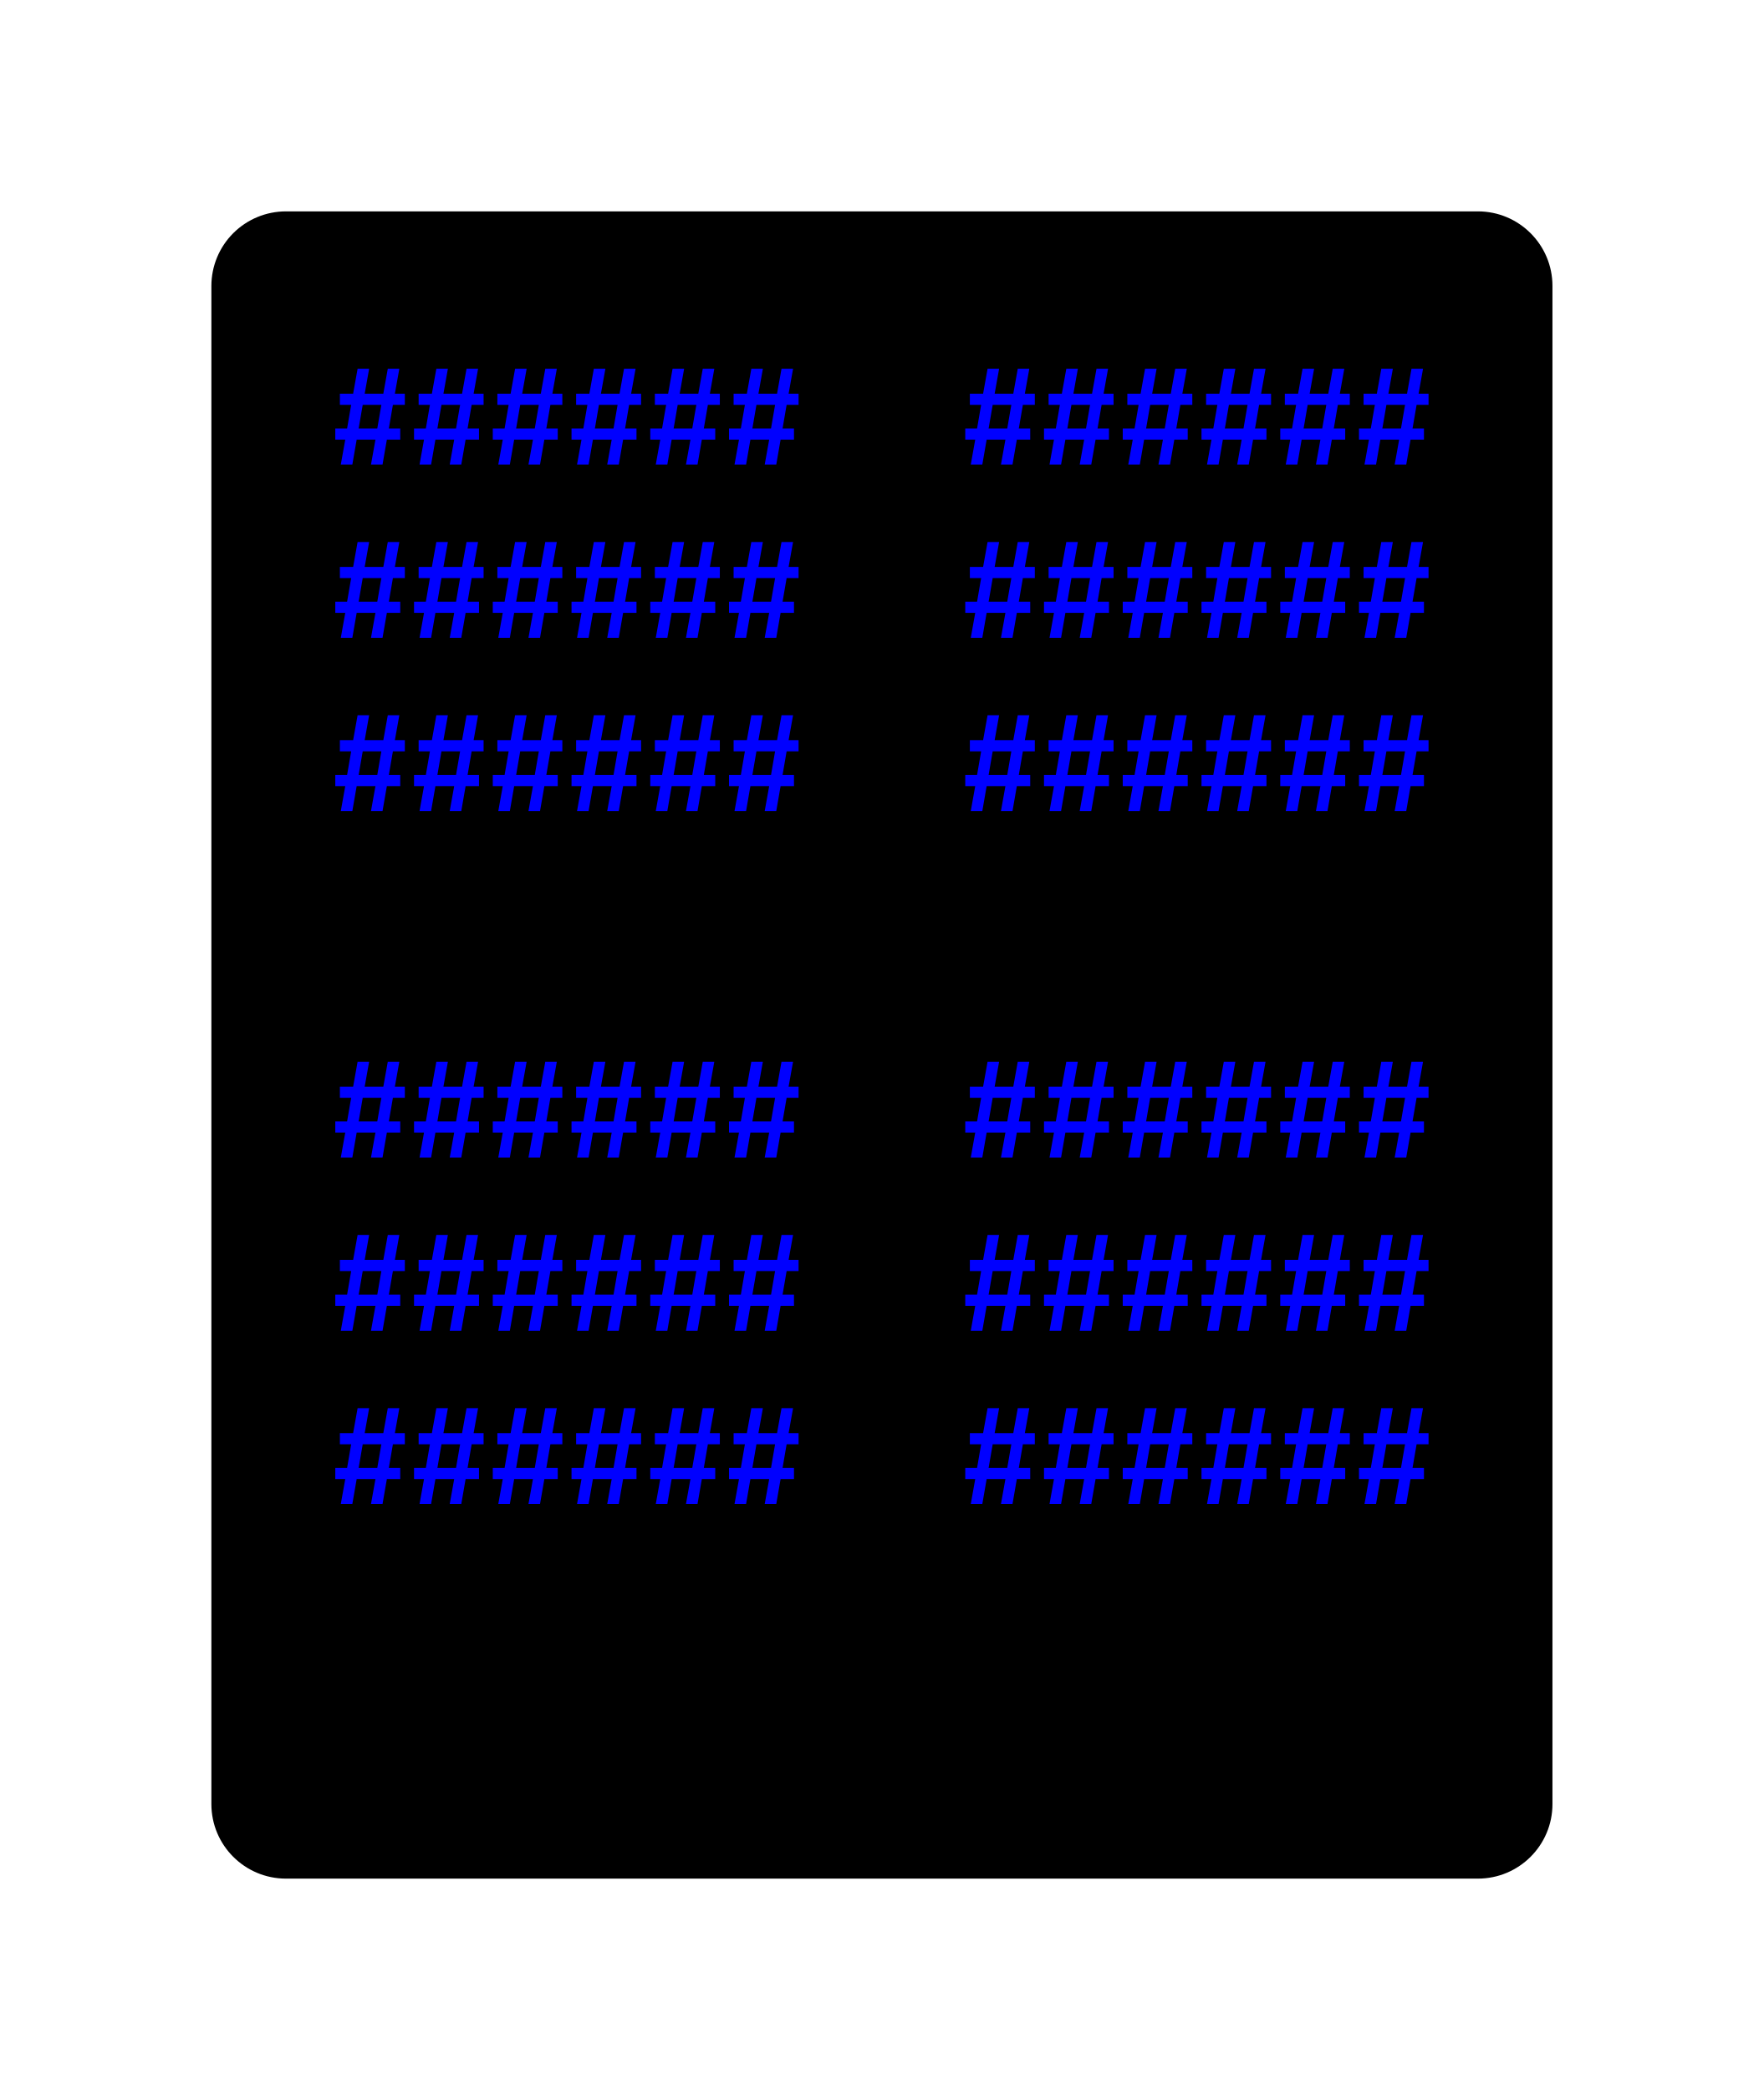
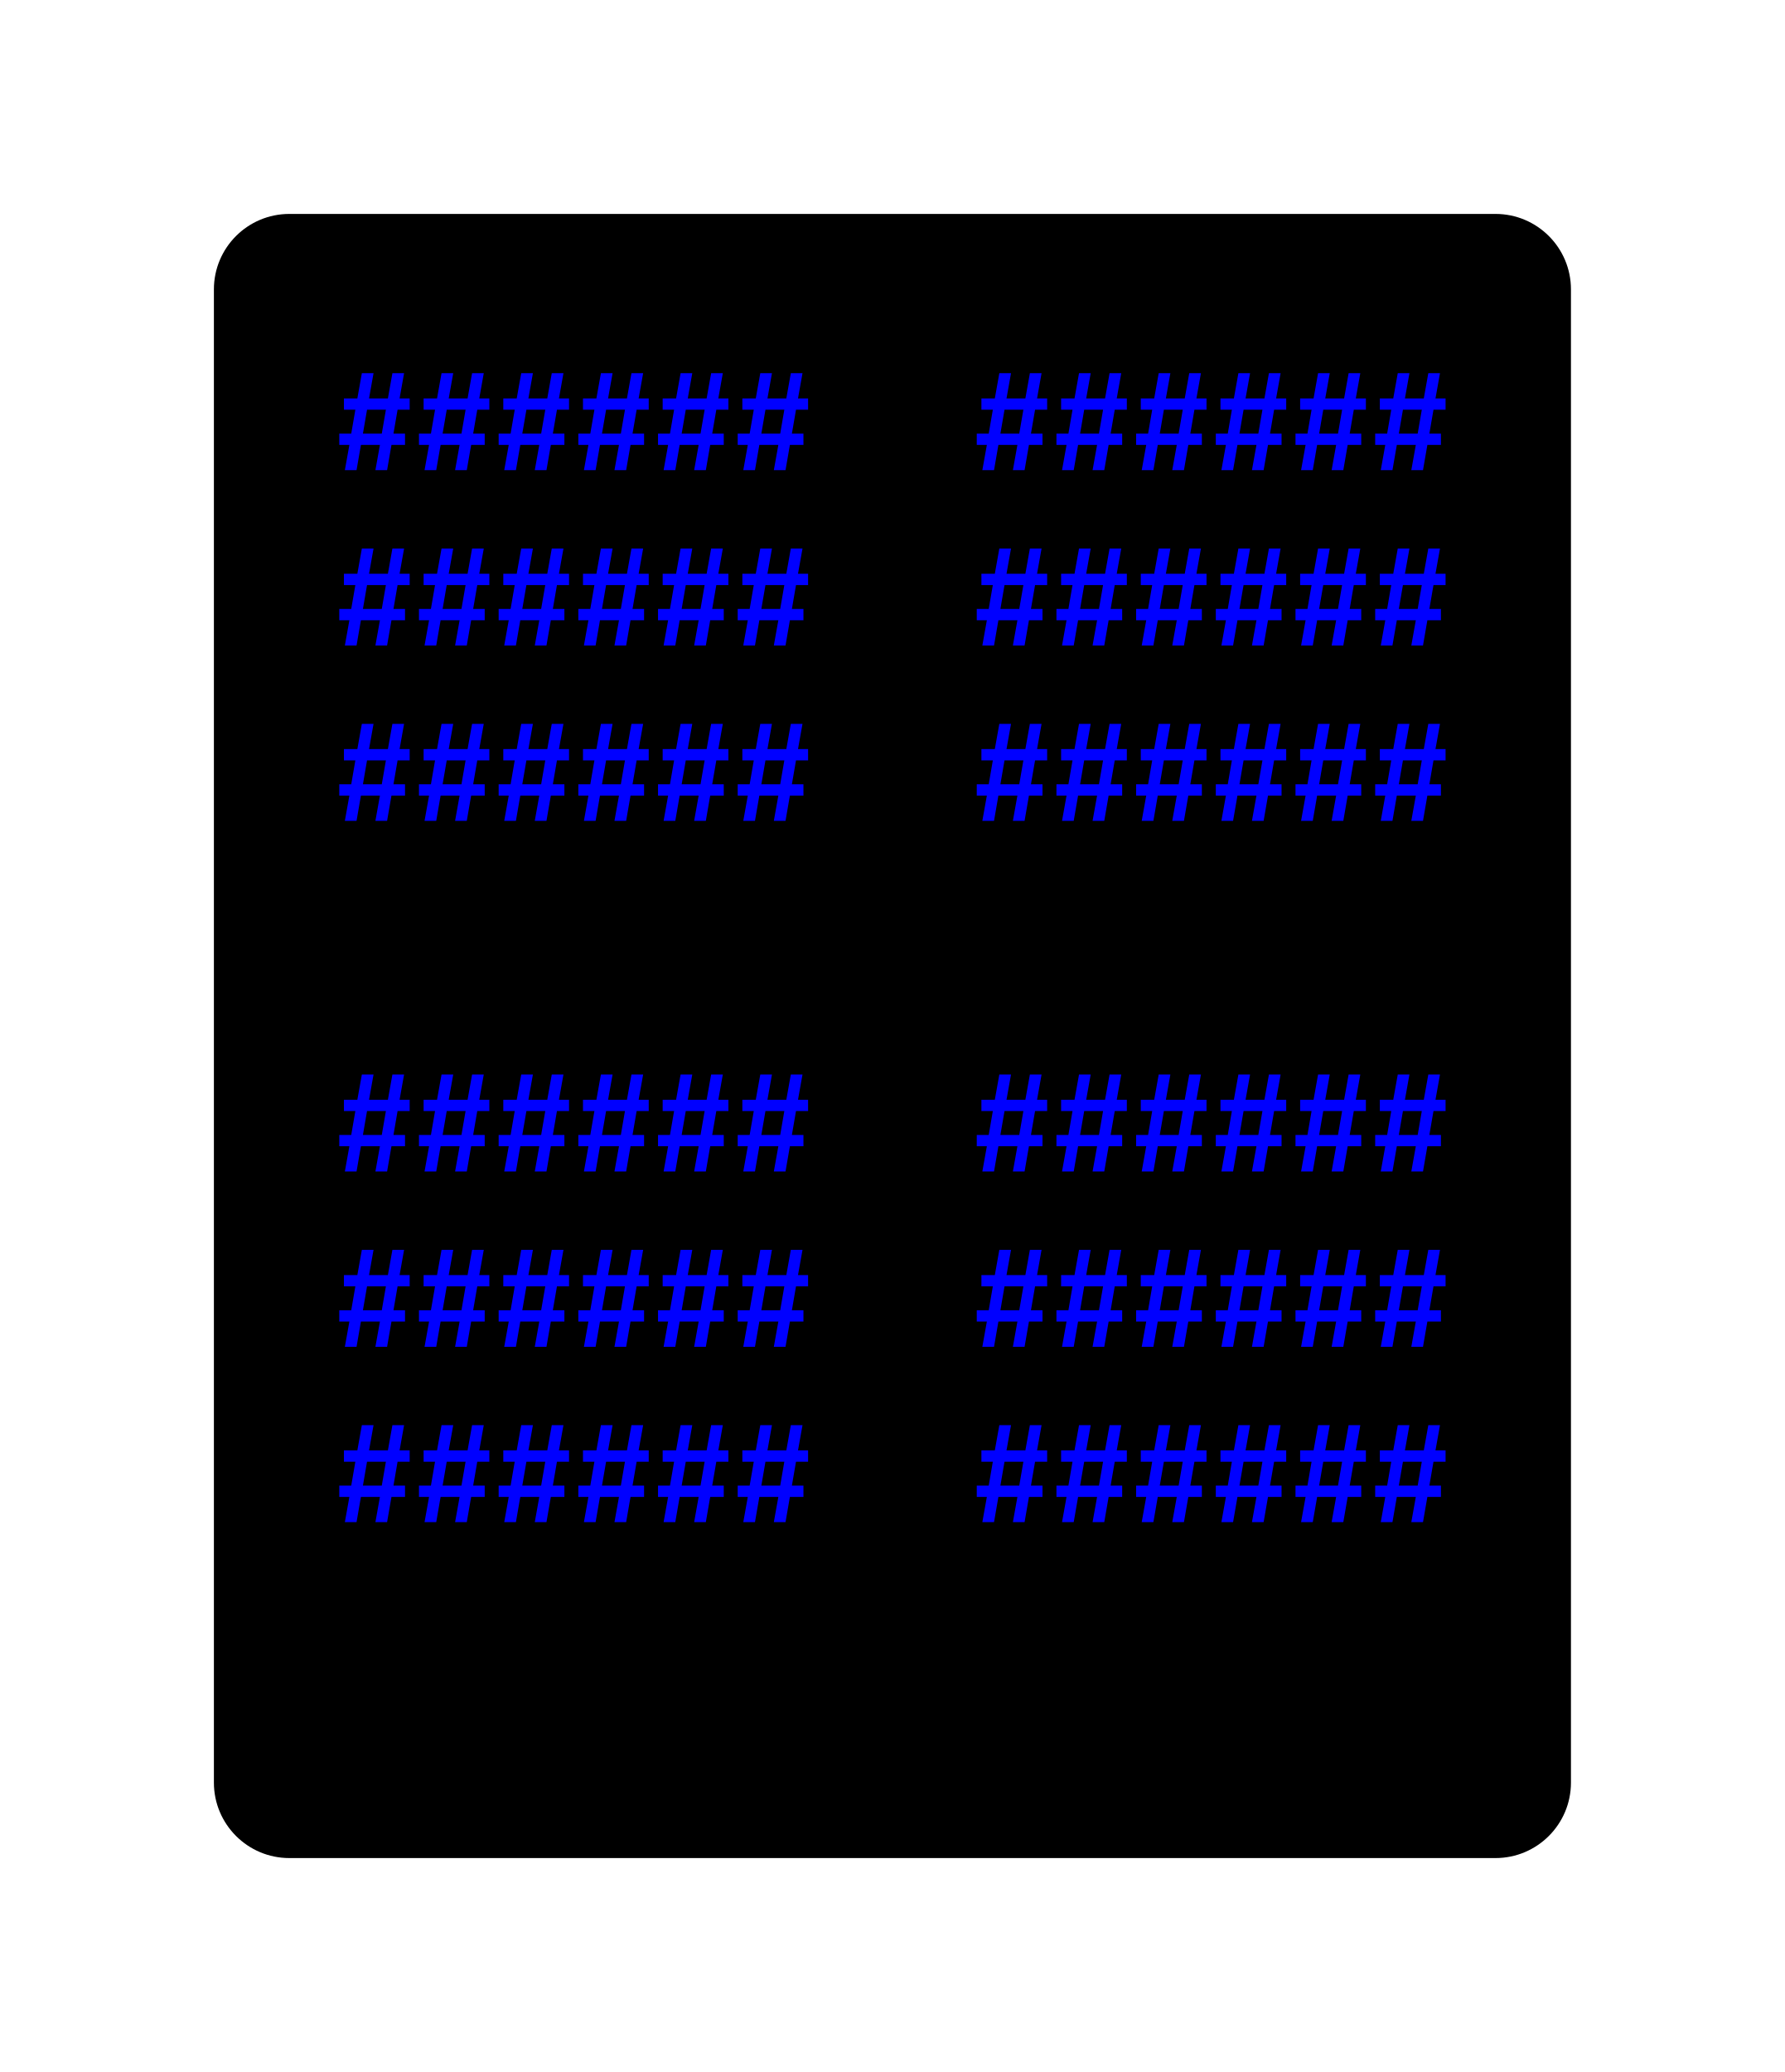
- <svg xmlns="http://www.w3.org/2000/svg" xmlns:xlink="http://www.w3.org/1999/xlink" class="typst-doc" viewBox="0 0 118.266 140.139" width="118.266" height="140.139">
+ <svg xmlns="http://www.w3.org/2000/svg" xmlns:xlink="http://www.w3.org/1999/xlink" class="typst-doc" viewBox="0 0 118.266 137.275" width="118.266" height="137.275">
  <g>
    <g transform="translate(14.17325 14.17325)">
-       <path class="typst-shape" fill="#000000" d="M 1.464 1.464 C 2.402 0.527 3.674 0 5 0 L 84.92 0 C 87.681 0 89.92 2.239 89.92 5 L 89.92 106.792 C 89.92 109.554 87.681 111.792 84.92 111.792 L 5 111.792 C 2.239 111.792 0 109.554 0 106.792 L 0 5 C 0 3.674 0.527 2.402 1.464 1.464 Z " />
-     </g>
-     <g transform="translate(22.17325 26.54902)">
-       <path class="typst-shape" fill="#000000" d="M 0 0 L 0 7.24 L 0 7.24 L 0 0 Z " />
-     </g>
-     <g transform="translate(22.17325 26.69404)">
-       <path class="typst-shape" fill="#000000" d="M 0 0 L 0 7.095 L 0 7.095 L 0 0 Z " />
-     </g>
-     <g transform="translate(22.17325 22.17325)">
-       <path class="typst-shape" fill="#000000" d="M 0 0 L 0 11.616 L 73.92 11.616 L 73.92 0 Z " />
-     </g>
-     <g transform="translate(22.17325 31.14925)">
-       <g class="typst-text" transform="scale(0.0088 -0.0088)">
-         <use xlink:href="#g0" x="0" fill="#0000ff" />
-         <use xlink:href="#g0" x="600" fill="#0000ff" />
-         <use xlink:href="#g0" x="1200" fill="#0000ff" />
-         <use xlink:href="#g0" x="1800" fill="#0000ff" />
-         <use xlink:href="#g0" x="2400" fill="#0000ff" />
-         <use xlink:href="#g0" x="3000" fill="#0000ff" />
-         <use xlink:href="#g0" x="4800" fill="#0000ff" />
-         <use xlink:href="#g0" x="5400" fill="#0000ff" />
-         <use xlink:href="#g0" x="6000" fill="#0000ff" />
-         <use xlink:href="#g0" x="6600" fill="#0000ff" />
-         <use xlink:href="#g0" x="7200" fill="#0000ff" />
-         <use xlink:href="#g0" x="7800" fill="#0000ff" />
-       </g>
-     </g>
-     <g transform="translate(96.09325 26.54902)">
-       <path class="typst-shape" fill="#000000" d="M 0 0 L 0 7.24 L 0 7.24 L 0 0 Z " />
-     </g>
-     <g transform="translate(96.09325 26.54902)">
-       <path class="typst-shape" fill="#000000" d="M 0 0 L 0 7.24 L 0 7.24 L 0 0 Z " />
-     </g>
-     <g transform="translate(22.17325 33.78925)">
      <g class="typst-group">
        <g>
-           <g transform="translate(0 4.375766)">
-             <path class="typst-shape" fill="#000000" d="M 0 0 L 0 7.24 L 0 7.24 L 0 0 Z " />
-           </g>
-           <g transform="translate(0 4.520785)">
-             <path class="typst-shape" fill="#000000" d="M 0 0 L 0 7.095 L 0 7.095 L 0 0 Z " />
-           </g>
-           <g transform="translate(0 4.520785)">
-             <path class="typst-shape" fill="#000000" d="M 0 0 L 0 7.095 L 0 7.095 L 0 0 Z " />
-           </g>
          <g transform="translate(-0 -0)">
-             <path class="typst-shape" fill="#000000" d="M 0 0 L 0 11.616 L 73.92 11.616 L 73.92 0 Z " />
-           </g>
-           <g transform="translate(0 8.976)">
-             <g class="typst-text" transform="scale(0.0088 -0.0088)">
-               <use xlink:href="#g0" x="0" fill="#0000ff" />
-               <use xlink:href="#g0" x="600" fill="#0000ff" />
-               <use xlink:href="#g0" x="1200" fill="#0000ff" />
-               <use xlink:href="#g0" x="1800" fill="#0000ff" />
-               <use xlink:href="#g0" x="2400" fill="#0000ff" />
-               <use xlink:href="#g0" x="3000" fill="#0000ff" />
-               <use xlink:href="#g0" x="4800" fill="#0000ff" />
-               <use xlink:href="#g0" x="5400" fill="#0000ff" />
-               <use xlink:href="#g0" x="6000" fill="#0000ff" />
-               <use xlink:href="#g0" x="6600" fill="#0000ff" />
-               <use xlink:href="#g0" x="7200" fill="#0000ff" />
-               <use xlink:href="#g0" x="7800" fill="#0000ff" />
-             </g>
-           </g>
-           <g transform="translate(73.92 4.375766)">
-             <path class="typst-shape" fill="#000000" d="M 0 0 L 0 7.24 L 0 7.24 L 0 0 Z " />
-           </g>
-           <g transform="translate(73.92 4.375766)">
-             <path class="typst-shape" fill="#000000" d="M 0 0 L 0 7.24 L 0 7.24 L 0 0 Z " />
+             <path class="typst-shape" fill="#000000" d="M 0 5 C 0 2.239 2.239 0 5 0 L 84.92 0 C 87.681 0 89.92 2.239 89.92 5 L 89.92 103.928 C 89.92 106.689 87.681 108.928 84.92 108.928 L 5 108.928 C 2.239 108.928 0 106.689 0 103.928 Z " />
+           </g>
+           <g transform="translate(8 19.616)">
+             <g class="typst-group">
+               <g />
+             </g>
+           </g>
+           <g transform="translate(8 19.616)">
+             <g class="typst-group">
+               <g />
+             </g>
+           </g>
+           <g transform="translate(8 8)">
+             <g class="typst-group">
+               <g>
+                 <g transform="translate(0 8.976)">
+                   <g class="typst-text" transform="scale(1, -1)">
+                     <use xlink:href="#g28FCE79DFF017F7566BD09EFC228E21D" x="0" fill="#0000ff" />
+                     <use xlink:href="#g28FCE79DFF017F7566BD09EFC228E21D" x="5.28" fill="#0000ff" />
+                     <use xlink:href="#g28FCE79DFF017F7566BD09EFC228E21D" x="10.56" fill="#0000ff" />
+                     <use xlink:href="#g28FCE79DFF017F7566BD09EFC228E21D" x="15.84" fill="#0000ff" />
+                     <use xlink:href="#g28FCE79DFF017F7566BD09EFC228E21D" x="21.12" fill="#0000ff" />
+                     <use xlink:href="#g28FCE79DFF017F7566BD09EFC228E21D" x="26.4" fill="#0000ff" />
+                     <use xlink:href="#g28FCE79DFF017F7566BD09EFC228E21D" x="42.24" fill="#0000ff" />
+                     <use xlink:href="#g28FCE79DFF017F7566BD09EFC228E21D" x="47.52" fill="#0000ff" />
+                     <use xlink:href="#g28FCE79DFF017F7566BD09EFC228E21D" x="52.8" fill="#0000ff" />
+                     <use xlink:href="#g28FCE79DFF017F7566BD09EFC228E21D" x="58.08" fill="#0000ff" />
+                     <use xlink:href="#g28FCE79DFF017F7566BD09EFC228E21D" x="63.36" fill="#0000ff" />
+                     <use xlink:href="#g28FCE79DFF017F7566BD09EFC228E21D" x="68.64" fill="#0000ff" />
+                   </g>
+                 </g>
+               </g>
+             </g>
+           </g>
+           <g transform="translate(81.92 8)">
+             <g class="typst-group">
+               <g />
+             </g>
+           </g>
+           <g transform="translate(8 31.232)">
+             <g class="typst-group">
+               <g />
+             </g>
+           </g>
+           <g transform="translate(8 31.232)">
+             <g class="typst-group">
+               <g />
+             </g>
+           </g>
+           <g transform="translate(8 31.232)">
+             <g class="typst-group">
+               <g />
+             </g>
+           </g>
+           <g transform="translate(8 19.616)">
+             <g class="typst-group">
+               <g>
+                 <g transform="translate(0 8.976)">
+                   <g class="typst-text" transform="scale(1, -1)">
+                     <use xlink:href="#g28FCE79DFF017F7566BD09EFC228E21D" x="0" fill="#0000ff" />
+                     <use xlink:href="#g28FCE79DFF017F7566BD09EFC228E21D" x="5.28" fill="#0000ff" />
+                     <use xlink:href="#g28FCE79DFF017F7566BD09EFC228E21D" x="10.56" fill="#0000ff" />
+                     <use xlink:href="#g28FCE79DFF017F7566BD09EFC228E21D" x="15.84" fill="#0000ff" />
+                     <use xlink:href="#g28FCE79DFF017F7566BD09EFC228E21D" x="21.12" fill="#0000ff" />
+                     <use xlink:href="#g28FCE79DFF017F7566BD09EFC228E21D" x="26.4" fill="#0000ff" />
+                     <use xlink:href="#g28FCE79DFF017F7566BD09EFC228E21D" x="42.24" fill="#0000ff" />
+                     <use xlink:href="#g28FCE79DFF017F7566BD09EFC228E21D" x="47.52" fill="#0000ff" />
+                     <use xlink:href="#g28FCE79DFF017F7566BD09EFC228E21D" x="52.8" fill="#0000ff" />
+                     <use xlink:href="#g28FCE79DFF017F7566BD09EFC228E21D" x="58.08" fill="#0000ff" />
+                     <use xlink:href="#g28FCE79DFF017F7566BD09EFC228E21D" x="63.36" fill="#0000ff" />
+                     <use xlink:href="#g28FCE79DFF017F7566BD09EFC228E21D" x="68.64" fill="#0000ff" />
+                   </g>
+                 </g>
+               </g>
+             </g>
+           </g>
+           <g transform="translate(81.92 19.616)">
+             <g class="typst-group">
+               <g />
+             </g>
+           </g>
+           <g transform="translate(8 42.848)">
+             <g class="typst-group">
+               <g />
+             </g>
+           </g>
+           <g transform="translate(8 42.848)">
+             <g class="typst-group">
+               <g />
+             </g>
+           </g>
+           <g transform="translate(8 42.848)">
+             <g class="typst-group">
+               <g />
+             </g>
+           </g>
+           <g transform="translate(8 31.232)">
+             <g class="typst-group">
+               <g>
+                 <g transform="translate(0 8.976)">
+                   <g class="typst-text" transform="scale(1, -1)">
+                     <use xlink:href="#g28FCE79DFF017F7566BD09EFC228E21D" x="0" fill="#0000ff" />
+                     <use xlink:href="#g28FCE79DFF017F7566BD09EFC228E21D" x="5.28" fill="#0000ff" />
+                     <use xlink:href="#g28FCE79DFF017F7566BD09EFC228E21D" x="10.56" fill="#0000ff" />
+                     <use xlink:href="#g28FCE79DFF017F7566BD09EFC228E21D" x="15.84" fill="#0000ff" />
+                     <use xlink:href="#g28FCE79DFF017F7566BD09EFC228E21D" x="21.12" fill="#0000ff" />
+                     <use xlink:href="#g28FCE79DFF017F7566BD09EFC228E21D" x="26.4" fill="#0000ff" />
+                     <use xlink:href="#g28FCE79DFF017F7566BD09EFC228E21D" x="42.24" fill="#0000ff" />
+                     <use xlink:href="#g28FCE79DFF017F7566BD09EFC228E21D" x="47.52" fill="#0000ff" />
+                     <use xlink:href="#g28FCE79DFF017F7566BD09EFC228E21D" x="52.8" fill="#0000ff" />
+                     <use xlink:href="#g28FCE79DFF017F7566BD09EFC228E21D" x="58.08" fill="#0000ff" />
+                     <use xlink:href="#g28FCE79DFF017F7566BD09EFC228E21D" x="63.36" fill="#0000ff" />
+                     <use xlink:href="#g28FCE79DFF017F7566BD09EFC228E21D" x="68.64" fill="#0000ff" />
+                   </g>
+                 </g>
+               </g>
+             </g>
+           </g>
+           <g transform="translate(81.92 31.232)">
+             <g class="typst-group">
+               <g />
+             </g>
+           </g>
+           <g transform="translate(8 54.464)">
+             <g class="typst-group">
+               <g />
+             </g>
+           </g>
+           <g transform="translate(8 54.464)">
+             <g class="typst-group">
+               <g />
+             </g>
+           </g>
+           <g transform="translate(8 54.464)">
+             <g class="typst-group">
+               <g />
+             </g>
+           </g>
+           <g transform="translate(8 42.848)">
+             <g class="typst-group">
+               <g>
+                 <g transform="translate(0 8.976)">
+                   <g class="typst-text" transform="scale(1, -1)" />
+                 </g>
+               </g>
+             </g>
+           </g>
+           <g transform="translate(81.92 42.848)">
+             <g class="typst-group">
+               <g />
+             </g>
+           </g>
+           <g transform="translate(8 66.08)">
+             <g class="typst-group">
+               <g />
+             </g>
+           </g>
+           <g transform="translate(8 66.08)">
+             <g class="typst-group">
+               <g />
+             </g>
+           </g>
+           <g transform="translate(8 66.08)">
+             <g class="typst-group">
+               <g />
+             </g>
+           </g>
+           <g transform="translate(8 54.464)">
+             <g class="typst-group">
+               <g>
+                 <g transform="translate(0 8.976)">
+                   <g class="typst-text" transform="scale(1, -1)">
+                     <use xlink:href="#g28FCE79DFF017F7566BD09EFC228E21D" x="0" fill="#0000ff" />
+                     <use xlink:href="#g28FCE79DFF017F7566BD09EFC228E21D" x="5.28" fill="#0000ff" />
+                     <use xlink:href="#g28FCE79DFF017F7566BD09EFC228E21D" x="10.56" fill="#0000ff" />
+                     <use xlink:href="#g28FCE79DFF017F7566BD09EFC228E21D" x="15.84" fill="#0000ff" />
+                     <use xlink:href="#g28FCE79DFF017F7566BD09EFC228E21D" x="21.12" fill="#0000ff" />
+                     <use xlink:href="#g28FCE79DFF017F7566BD09EFC228E21D" x="26.4" fill="#0000ff" />
+                     <use xlink:href="#g28FCE79DFF017F7566BD09EFC228E21D" x="42.24" fill="#0000ff" />
+                     <use xlink:href="#g28FCE79DFF017F7566BD09EFC228E21D" x="47.52" fill="#0000ff" />
+                     <use xlink:href="#g28FCE79DFF017F7566BD09EFC228E21D" x="52.8" fill="#0000ff" />
+                     <use xlink:href="#g28FCE79DFF017F7566BD09EFC228E21D" x="58.08" fill="#0000ff" />
+                     <use xlink:href="#g28FCE79DFF017F7566BD09EFC228E21D" x="63.36" fill="#0000ff" />
+                     <use xlink:href="#g28FCE79DFF017F7566BD09EFC228E21D" x="68.64" fill="#0000ff" />
+                   </g>
+                 </g>
+               </g>
+             </g>
+           </g>
+           <g transform="translate(81.92 54.464)">
+             <g class="typst-group">
+               <g />
+             </g>
+           </g>
+           <g transform="translate(8 77.696)">
+             <g class="typst-group">
+               <g />
+             </g>
+           </g>
+           <g transform="translate(8 77.696)">
+             <g class="typst-group">
+               <g />
+             </g>
+           </g>
+           <g transform="translate(8 77.696)">
+             <g class="typst-group">
+               <g />
+             </g>
+           </g>
+           <g transform="translate(8 66.08)">
+             <g class="typst-group">
+               <g>
+                 <g transform="translate(0 8.976)">
+                   <g class="typst-text" transform="scale(1, -1)">
+                     <use xlink:href="#g28FCE79DFF017F7566BD09EFC228E21D" x="0" fill="#0000ff" />
+                     <use xlink:href="#g28FCE79DFF017F7566BD09EFC228E21D" x="5.28" fill="#0000ff" />
+                     <use xlink:href="#g28FCE79DFF017F7566BD09EFC228E21D" x="10.56" fill="#0000ff" />
+                     <use xlink:href="#g28FCE79DFF017F7566BD09EFC228E21D" x="15.84" fill="#0000ff" />
+                     <use xlink:href="#g28FCE79DFF017F7566BD09EFC228E21D" x="21.12" fill="#0000ff" />
+                     <use xlink:href="#g28FCE79DFF017F7566BD09EFC228E21D" x="26.4" fill="#0000ff" />
+                     <use xlink:href="#g28FCE79DFF017F7566BD09EFC228E21D" x="42.24" fill="#0000ff" />
+                     <use xlink:href="#g28FCE79DFF017F7566BD09EFC228E21D" x="47.52" fill="#0000ff" />
+                     <use xlink:href="#g28FCE79DFF017F7566BD09EFC228E21D" x="52.8" fill="#0000ff" />
+                     <use xlink:href="#g28FCE79DFF017F7566BD09EFC228E21D" x="58.08" fill="#0000ff" />
+                     <use xlink:href="#g28FCE79DFF017F7566BD09EFC228E21D" x="63.36" fill="#0000ff" />
+                     <use xlink:href="#g28FCE79DFF017F7566BD09EFC228E21D" x="68.64" fill="#0000ff" />
+                   </g>
+                 </g>
+               </g>
+             </g>
+           </g>
+           <g transform="translate(81.92 66.08)">
+             <g class="typst-group">
+               <g />
+             </g>
+           </g>
+           <g transform="translate(8 89.312)">
+             <g class="typst-group">
+               <g />
+             </g>
+           </g>
+           <g transform="translate(8 89.312)">
+             <g class="typst-group">
+               <g />
+             </g>
+           </g>
+           <g transform="translate(8 89.312)">
+             <g class="typst-group">
+               <g />
+             </g>
+           </g>
+           <g transform="translate(8 77.696)">
+             <g class="typst-group">
+               <g>
+                 <g transform="translate(0 8.976)">
+                   <g class="typst-text" transform="scale(1, -1)">
+                     <use xlink:href="#g28FCE79DFF017F7566BD09EFC228E21D" x="0" fill="#0000ff" />
+                     <use xlink:href="#g28FCE79DFF017F7566BD09EFC228E21D" x="5.28" fill="#0000ff" />
+                     <use xlink:href="#g28FCE79DFF017F7566BD09EFC228E21D" x="10.56" fill="#0000ff" />
+                     <use xlink:href="#g28FCE79DFF017F7566BD09EFC228E21D" x="15.84" fill="#0000ff" />
+                     <use xlink:href="#g28FCE79DFF017F7566BD09EFC228E21D" x="21.12" fill="#0000ff" />
+                     <use xlink:href="#g28FCE79DFF017F7566BD09EFC228E21D" x="26.4" fill="#0000ff" />
+                     <use xlink:href="#g28FCE79DFF017F7566BD09EFC228E21D" x="42.24" fill="#0000ff" />
+                     <use xlink:href="#g28FCE79DFF017F7566BD09EFC228E21D" x="47.52" fill="#0000ff" />
+                     <use xlink:href="#g28FCE79DFF017F7566BD09EFC228E21D" x="52.8" fill="#0000ff" />
+                     <use xlink:href="#g28FCE79DFF017F7566BD09EFC228E21D" x="58.08" fill="#0000ff" />
+                     <use xlink:href="#g28FCE79DFF017F7566BD09EFC228E21D" x="63.36" fill="#0000ff" />
+                     <use xlink:href="#g28FCE79DFF017F7566BD09EFC228E21D" x="68.64" fill="#0000ff" />
+                   </g>
+                 </g>
+               </g>
+             </g>
+           </g>
+           <g transform="translate(81.92 77.696)">
+             <g class="typst-group">
+               <g />
+             </g>
+           </g>
+           <g transform="translate(8 89.312)">
+             <g class="typst-group">
+               <g />
+             </g>
+           </g>
+           <g transform="translate(8 100.928)">
+             <g class="typst-group">
+               <g />
+             </g>
          </g>
        </g>
      </g>
    </g>
-     <g transform="translate(22.17325 45.40525)">
-       <g class="typst-group">
-         <g>
-           <g transform="translate(0 4.375766)">
-             <path class="typst-shape" fill="#000000" d="M 0 0 L 0 7.24 L 0 7.24 L 0 0 Z " />
-           </g>
-           <g transform="translate(0 4.520785)">
-             <path class="typst-shape" fill="#000000" d="M 0 0 L 0 7.095 L 0 7.095 L 0 0 Z " />
-           </g>
-           <g transform="translate(0 4.520785)">
-             <path class="typst-shape" fill="#000000" d="M 0 0 L 0 7.095 L 0 7.095 L 0 0 Z " />
-           </g>
-           <g transform="translate(-0 -0)">
-             <path class="typst-shape" fill="#000000" d="M 0 0 L 0 11.616 L 73.92 11.616 L 73.92 0 Z " />
-           </g>
-           <g transform="translate(0 8.976)">
-             <g class="typst-text" transform="scale(0.0088 -0.0088)">
-               <use xlink:href="#g0" x="0" fill="#0000ff" />
-               <use xlink:href="#g0" x="600" fill="#0000ff" />
-               <use xlink:href="#g0" x="1200" fill="#0000ff" />
-               <use xlink:href="#g0" x="1800" fill="#0000ff" />
-               <use xlink:href="#g0" x="2400" fill="#0000ff" />
-               <use xlink:href="#g0" x="3000" fill="#0000ff" />
-               <use xlink:href="#g0" x="4800" fill="#0000ff" />
-               <use xlink:href="#g0" x="5400" fill="#0000ff" />
-               <use xlink:href="#g0" x="6000" fill="#0000ff" />
-               <use xlink:href="#g0" x="6600" fill="#0000ff" />
-               <use xlink:href="#g0" x="7200" fill="#0000ff" />
-               <use xlink:href="#g0" x="7800" fill="#0000ff" />
-             </g>
-           </g>
-           <g transform="translate(73.92 4.375766)">
-             <path class="typst-shape" fill="#000000" d="M 0 0 L 0 7.24 L 0 7.24 L 0 0 Z " />
-           </g>
-           <g transform="translate(73.92 4.375766)">
-             <path class="typst-shape" fill="#000000" d="M 0 0 L 0 7.24 L 0 7.24 L 0 0 Z " />
-           </g>
-         </g>
-       </g>
-     </g>
-     <g transform="translate(22.17325 57.02125)">
-       <g class="typst-group">
-         <g>
-           <g transform="translate(0 4.375766)">
-             <path class="typst-shape" fill="#000000" d="M 0 0 L 0 7.24 L 0 7.24 L 0 0 Z " />
-           </g>
-           <g transform="translate(0 4.520785)">
-             <path class="typst-shape" fill="#000000" d="M 0 0 L 0 7.095 L 0 7.095 L 0 0 Z " />
-           </g>
-           <g transform="translate(0 4.520785)">
-             <path class="typst-shape" fill="#000000" d="M 0 0 L 0 7.095 L 0 7.095 L 0 0 Z " />
-           </g>
-           <g transform="translate(-0 -0)">
-             <path class="typst-shape" fill="#000000" d="M 0 0 L 0 11.616 L 73.92 11.616 L 73.92 0 Z " />
-           </g>
-           <g transform="translate(0 8.976)">
-             <g class="typst-text" transform="scale(0.0088 -0.0088)" />
-           </g>
-           <g transform="translate(73.92 4.375766)">
-             <path class="typst-shape" fill="#000000" d="M 0 0 L 0 7.24 L 0 7.24 L 0 0 Z " />
-           </g>
-           <g transform="translate(73.92 4.375766)">
-             <path class="typst-shape" fill="#000000" d="M 0 0 L 0 7.24 L 0 7.24 L 0 0 Z " />
-           </g>
-         </g>
-       </g>
-     </g>
-     <g transform="translate(22.17325 68.63725)">
-       <g class="typst-group">
-         <g>
-           <g transform="translate(0 4.375766)">
-             <path class="typst-shape" fill="#000000" d="M 0 0 L 0 7.24 L 0 7.24 L 0 0 Z " />
-           </g>
-           <g transform="translate(0 4.520785)">
-             <path class="typst-shape" fill="#000000" d="M 0 0 L 0 7.095 L 0 7.095 L 0 0 Z " />
-           </g>
-           <g transform="translate(0 4.520785)">
-             <path class="typst-shape" fill="#000000" d="M 0 0 L 0 7.095 L 0 7.095 L 0 0 Z " />
-           </g>
-           <g transform="translate(-0 -0)">
-             <path class="typst-shape" fill="#000000" d="M 0 0 L 0 11.616 L 73.92 11.616 L 73.92 0 Z " />
-           </g>
-           <g transform="translate(0 8.976)">
-             <g class="typst-text" transform="scale(0.0088 -0.0088)">
-               <use xlink:href="#g0" x="0" fill="#0000ff" />
-               <use xlink:href="#g0" x="600" fill="#0000ff" />
-               <use xlink:href="#g0" x="1200" fill="#0000ff" />
-               <use xlink:href="#g0" x="1800" fill="#0000ff" />
-               <use xlink:href="#g0" x="2400" fill="#0000ff" />
-               <use xlink:href="#g0" x="3000" fill="#0000ff" />
-               <use xlink:href="#g0" x="4800" fill="#0000ff" />
-               <use xlink:href="#g0" x="5400" fill="#0000ff" />
-               <use xlink:href="#g0" x="6000" fill="#0000ff" />
-               <use xlink:href="#g0" x="6600" fill="#0000ff" />
-               <use xlink:href="#g0" x="7200" fill="#0000ff" />
-               <use xlink:href="#g0" x="7800" fill="#0000ff" />
-             </g>
-           </g>
-           <g transform="translate(73.92 4.375766)">
-             <path class="typst-shape" fill="#000000" d="M 0 0 L 0 7.24 L 0 7.24 L 0 0 Z " />
-           </g>
-           <g transform="translate(73.92 4.375766)">
-             <path class="typst-shape" fill="#000000" d="M 0 0 L 0 7.24 L 0 7.24 L 0 0 Z " />
-           </g>
-         </g>
-       </g>
-     </g>
-     <g transform="translate(22.17325 80.25325)">
-       <g class="typst-group">
-         <g>
-           <g transform="translate(0 4.375766)">
-             <path class="typst-shape" fill="#000000" d="M 0 0 L 0 7.24 L 0 7.24 L 0 0 Z " />
-           </g>
-           <g transform="translate(0 4.520785)">
-             <path class="typst-shape" fill="#000000" d="M 0 0 L 0 7.095 L 0 7.095 L 0 0 Z " />
-           </g>
-           <g transform="translate(0 4.520785)">
-             <path class="typst-shape" fill="#000000" d="M 0 0 L 0 7.095 L 0 7.095 L 0 0 Z " />
-           </g>
-           <g transform="translate(-0 -0)">
-             <path class="typst-shape" fill="#000000" d="M 0 0 L 0 11.616 L 73.92 11.616 L 73.92 0 Z " />
-           </g>
-           <g transform="translate(0 8.976)">
-             <g class="typst-text" transform="scale(0.0088 -0.0088)">
-               <use xlink:href="#g0" x="0" fill="#0000ff" />
-               <use xlink:href="#g0" x="600" fill="#0000ff" />
-               <use xlink:href="#g0" x="1200" fill="#0000ff" />
-               <use xlink:href="#g0" x="1800" fill="#0000ff" />
-               <use xlink:href="#g0" x="2400" fill="#0000ff" />
-               <use xlink:href="#g0" x="3000" fill="#0000ff" />
-               <use xlink:href="#g0" x="4800" fill="#0000ff" />
-               <use xlink:href="#g0" x="5400" fill="#0000ff" />
-               <use xlink:href="#g0" x="6000" fill="#0000ff" />
-               <use xlink:href="#g0" x="6600" fill="#0000ff" />
-               <use xlink:href="#g0" x="7200" fill="#0000ff" />
-               <use xlink:href="#g0" x="7800" fill="#0000ff" />
-             </g>
-           </g>
-           <g transform="translate(73.92 4.375766)">
-             <path class="typst-shape" fill="#000000" d="M 0 0 L 0 7.24 L 0 7.24 L 0 0 Z " />
-           </g>
-           <g transform="translate(73.92 4.375766)">
-             <path class="typst-shape" fill="#000000" d="M 0 0 L 0 7.24 L 0 7.24 L 0 0 Z " />
-           </g>
-         </g>
-       </g>
-     </g>
-     <g transform="translate(22.17325 91.86925)">
-       <g class="typst-group">
-         <g>
-           <g transform="translate(0 4.375766)">
-             <path class="typst-shape" fill="#000000" d="M 0 0 L 0 7.24 L 0 7.24 L 0 0 Z " />
-           </g>
-           <g transform="translate(0 4.520785)">
-             <path class="typst-shape" fill="#000000" d="M 0 0 L 0 7.095 L 0 7.095 L 0 0 Z " />
-           </g>
-           <g transform="translate(0 4.520785)">
-             <path class="typst-shape" fill="#000000" d="M 0 0 L 0 7.095 L 0 7.095 L 0 0 Z " />
-           </g>
-           <g transform="translate(-0 -0)">
-             <path class="typst-shape" fill="#000000" d="M 0 0 L 0 11.616 L 73.92 11.616 L 73.92 0 Z " />
-           </g>
-           <g transform="translate(0 8.976)">
-             <g class="typst-text" transform="scale(0.0088 -0.0088)">
-               <use xlink:href="#g0" x="0" fill="#0000ff" />
-               <use xlink:href="#g0" x="600" fill="#0000ff" />
-               <use xlink:href="#g0" x="1200" fill="#0000ff" />
-               <use xlink:href="#g0" x="1800" fill="#0000ff" />
-               <use xlink:href="#g0" x="2400" fill="#0000ff" />
-               <use xlink:href="#g0" x="3000" fill="#0000ff" />
-               <use xlink:href="#g0" x="4800" fill="#0000ff" />
-               <use xlink:href="#g0" x="5400" fill="#0000ff" />
-               <use xlink:href="#g0" x="6000" fill="#0000ff" />
-               <use xlink:href="#g0" x="6600" fill="#0000ff" />
-               <use xlink:href="#g0" x="7200" fill="#0000ff" />
-               <use xlink:href="#g0" x="7800" fill="#0000ff" />
-             </g>
-           </g>
-           <g transform="translate(73.92 4.375766)">
-             <path class="typst-shape" fill="#000000" d="M 0 0 L 0 7.24 L 0 7.24 L 0 0 Z " />
-           </g>
-           <g transform="translate(73.92 4.375766)">
-             <path class="typst-shape" fill="#000000" d="M 0 0 L 0 7.24 L 0 7.24 L 0 0 Z " />
-           </g>
-         </g>
-       </g>
-     </g>
-     <g transform="translate(22.17325 103.4853)">
-       <path class="typst-shape" fill="#000000" d="M 0 0 L 0 7.24 L 0 7.24 L 0 0 Z " />
-     </g>
-     <g transform="translate(22.17325 103.4853)">
-       <path class="typst-shape" fill="#000000" d="M 0 0 L 0 7.24 L 0 7.24 L 0 0 Z " />
-     </g>
-     <g transform="translate(22.17325 110.7255)">
-       <path class="typst-shape" fill="#000000" d="M 0 0 L 0 7.24 L 0 7.24 L 0 0 Z " />
-     </g>
-     <g transform="translate(0 0)" />
  </g>
  <defs id="glyph">
-     <symbol id="g0" overflow="visible">
-       <path d="M 77 0 L 111 190 L 35 190 L 35 275 L 125 275 L 156 455 L 70 455 L 70 540 L 171 540 L 205 730 L 293 730 L 259 540 L 401 540 L 435 730 L 523 730 L 489 540 L 565 540 L 565 455 L 474 455 L 443 275 L 530 275 L 530 190 L 428 190 L 395 0 L 307 0 L 341 190 L 198 190 L 165 0 L 77 0 Z M 213 275 L 355 275 L 386 455 L 244 455 L 213 275 Z " />
+     <symbol id="g28FCE79DFF017F7566BD09EFC228E21D" overflow="visible">
+       <path d="M 0.678 0 L 0.977 1.672 L 0.308 1.672 L 0.308 2.42 L 1.1 2.42 L 1.373 4.004 L 0.616 4.004 L 0.616 4.752 L 1.505 4.752 L 1.804 6.424 L 2.578 6.424 L 2.279 4.752 L 3.529 4.752 L 3.828 6.424 L 4.602 6.424 L 4.303 4.752 L 4.972 4.752 L 4.972 4.004 L 4.171 4.004 L 3.898 2.42 L 4.664 2.42 L 4.664 1.672 L 3.766 1.672 L 3.476 0 L 2.702 0 L 3.001 1.672 L 1.742 1.672 L 1.452 0 L 0.678 0 Z M 1.874 2.42 L 3.124 2.42 L 3.397 4.004 L 2.147 4.004 L 1.874 2.42 Z " />
    </symbol>
  </defs>
-   <defs id="clip-path" />
</svg>
